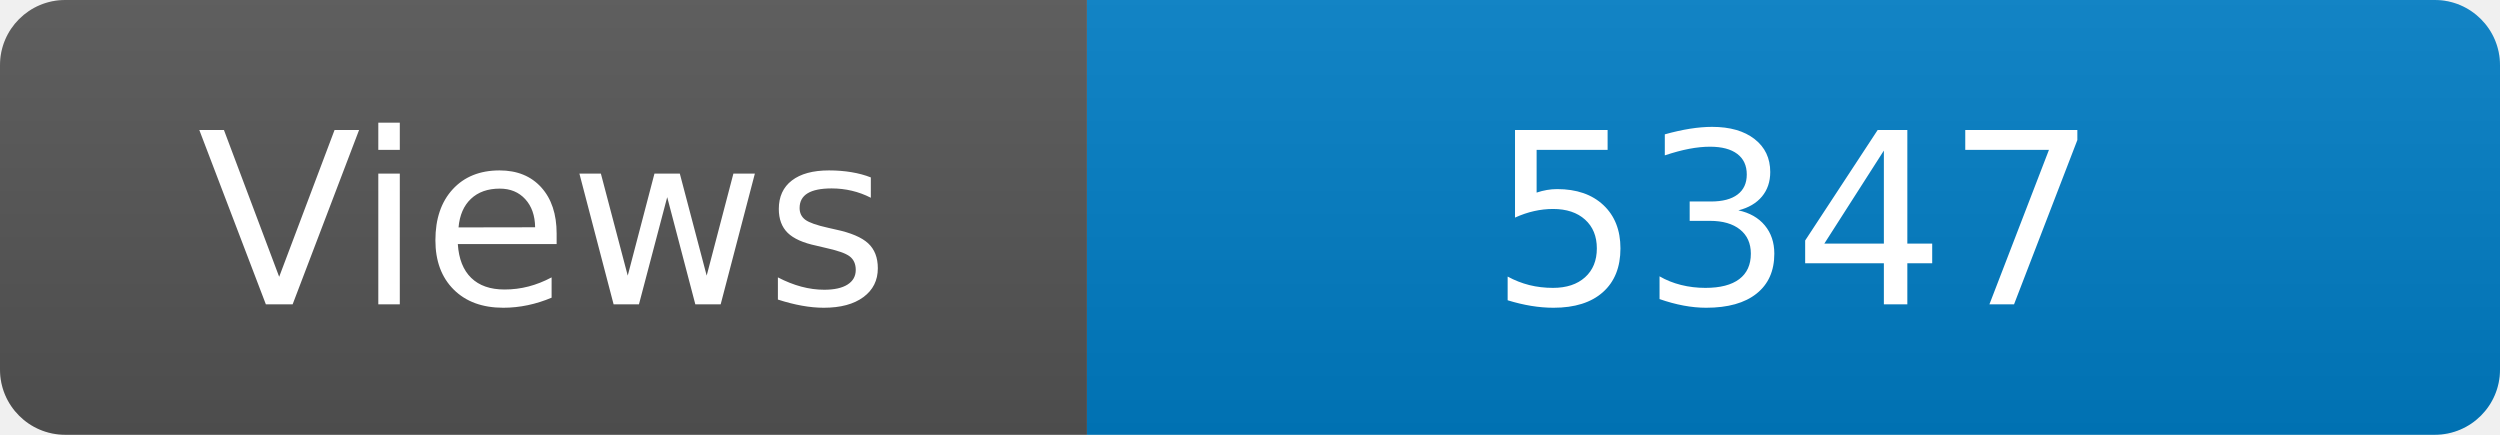
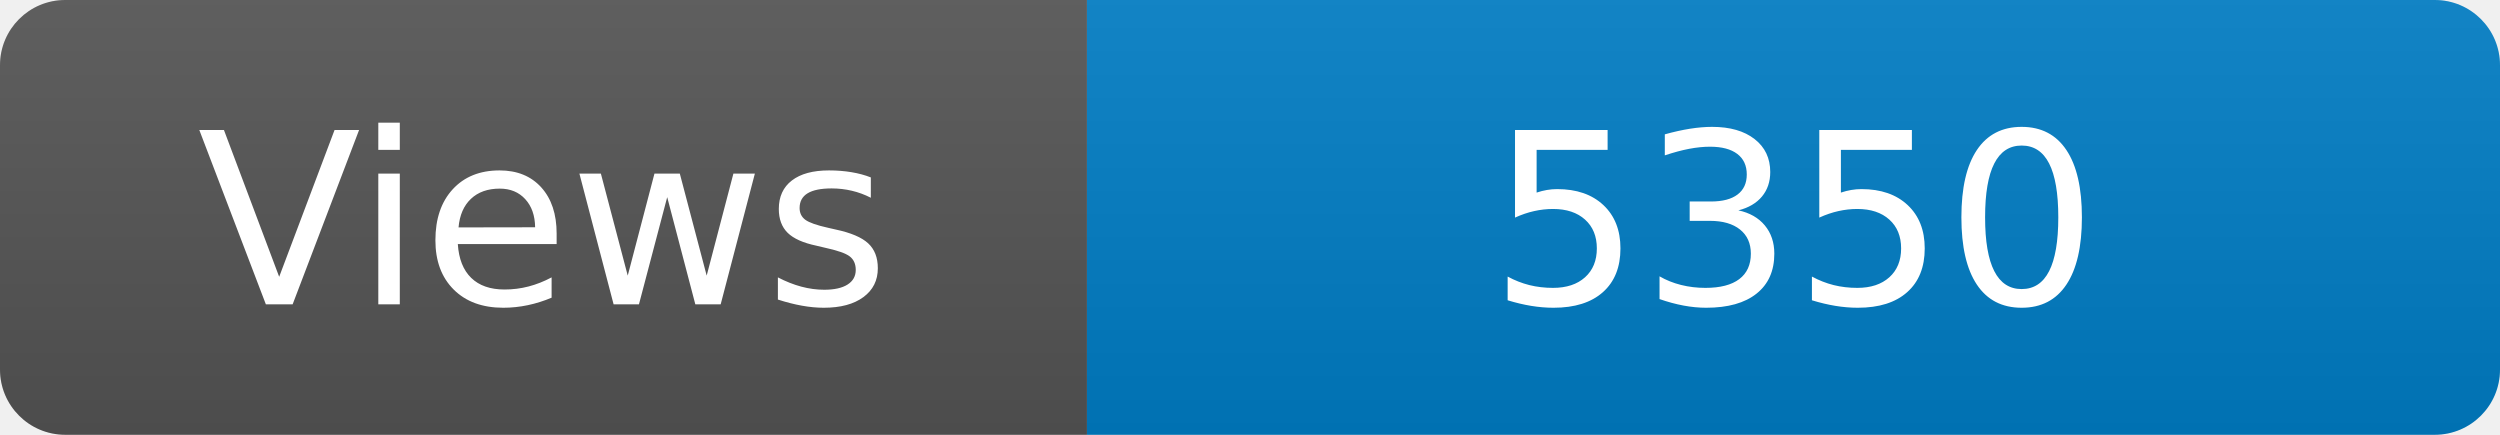
<svg xmlns="http://www.w3.org/2000/svg" width="115" height="20" role="img" aria-label="Maintained?: yes">
  <linearGradient id="s" x2="0" y2="100%">
    <stop offset="0" stop-color="#bbb" stop-opacity=".1" />
    <stop offset="1" stop-opacity=".1" />
  </linearGradient>
  <clipPath id="r">
    <rect width="115" height="20" rx="3" fill="#fff" />
  </clipPath>
  <g clip-path="url(#r)">
    <rect width="50" height="20" fill="#555" />
    <rect x="50" width="160" height="20" fill="#007ec6" />
    <rect width="115" height="20" fill="url(#s)" />
  </g>
  <g fill="#fff" text-anchor="middle" font-family="Verdana,Geneva,DejaVu Sans,sans-serif" font-size="110">
    <text x="250" y="140" transform="scale(.1)" fill="#fff">Views</text>
-     <text x="825" y="140" transform="scale(.1)" fill="#fff">5347</text>
+     <text x="825" y="140" transform="scale(.1)" fill="#fff">5350</text>
  </g>
</svg>
